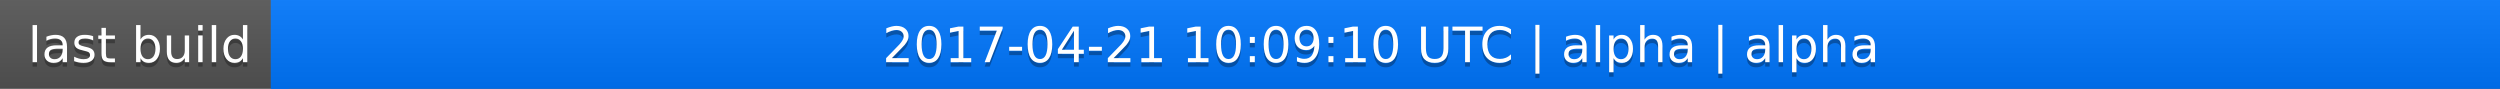
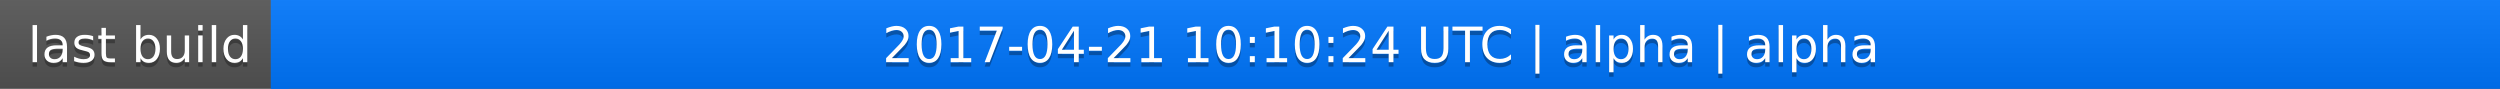
<svg xmlns="http://www.w3.org/2000/svg" width="563" height="20">
  <linearGradient id="a" x2="0" y2="100%">
    <stop offset="0" stop-color="#bbb" stop-opacity=".1" />
    <stop offset="1" stop-opacity=".1" />
  </linearGradient>
  <rect rx="0" width="563" height="20" fill="#555" />
  <rect rx="0" x="61" width="502" height="20" fill="#07f" />
  <path fill="#07f" d="M61 0h4v20h-4z" />
  <rect rx="0" width="563" height="20" fill="url(#a)" />
  <g fill="#fff" text-anchor="middle" font-family="DejaVu Sans,Verdana,Geneva,sans-serif" font-size="11">
    <text x="31.5" y="15" fill="#010101" fill-opacity=".3">last build</text>
    <text x="31.5" y="14">last build</text>
-     <text x="311" y="15" fill="#010101" fill-opacity=".3">2017-04-21 10:09:10 UTC | alpha | alpha</text>
-     <text x="311" y="14">2017-04-21 10:09:10 UTC | alpha | alpha</text>
+     <text x="311" y="15" fill="#010101" fill-opacity=".3">2017-04-21 10:10:24 UTC | alpha | alpha</text>
+     <text x="311" y="14">2017-04-21 10:10:24 UTC | alpha | alpha</text>
  </g>
</svg>
